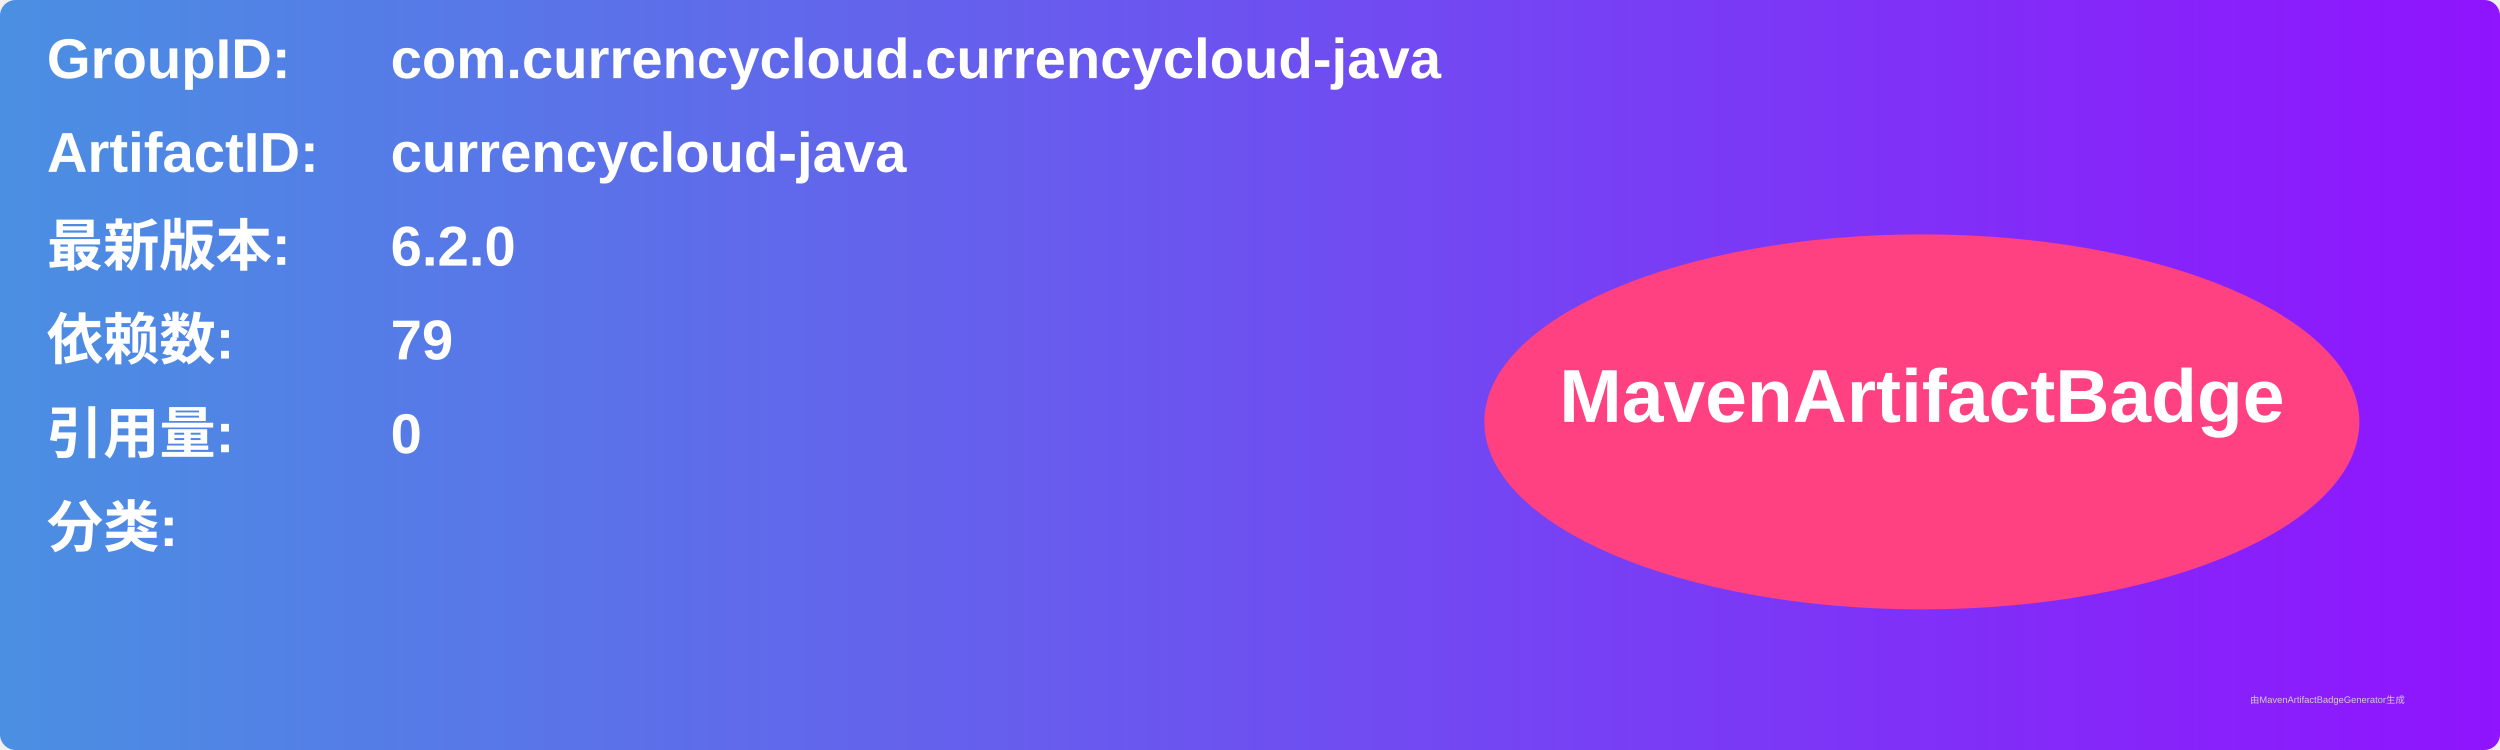
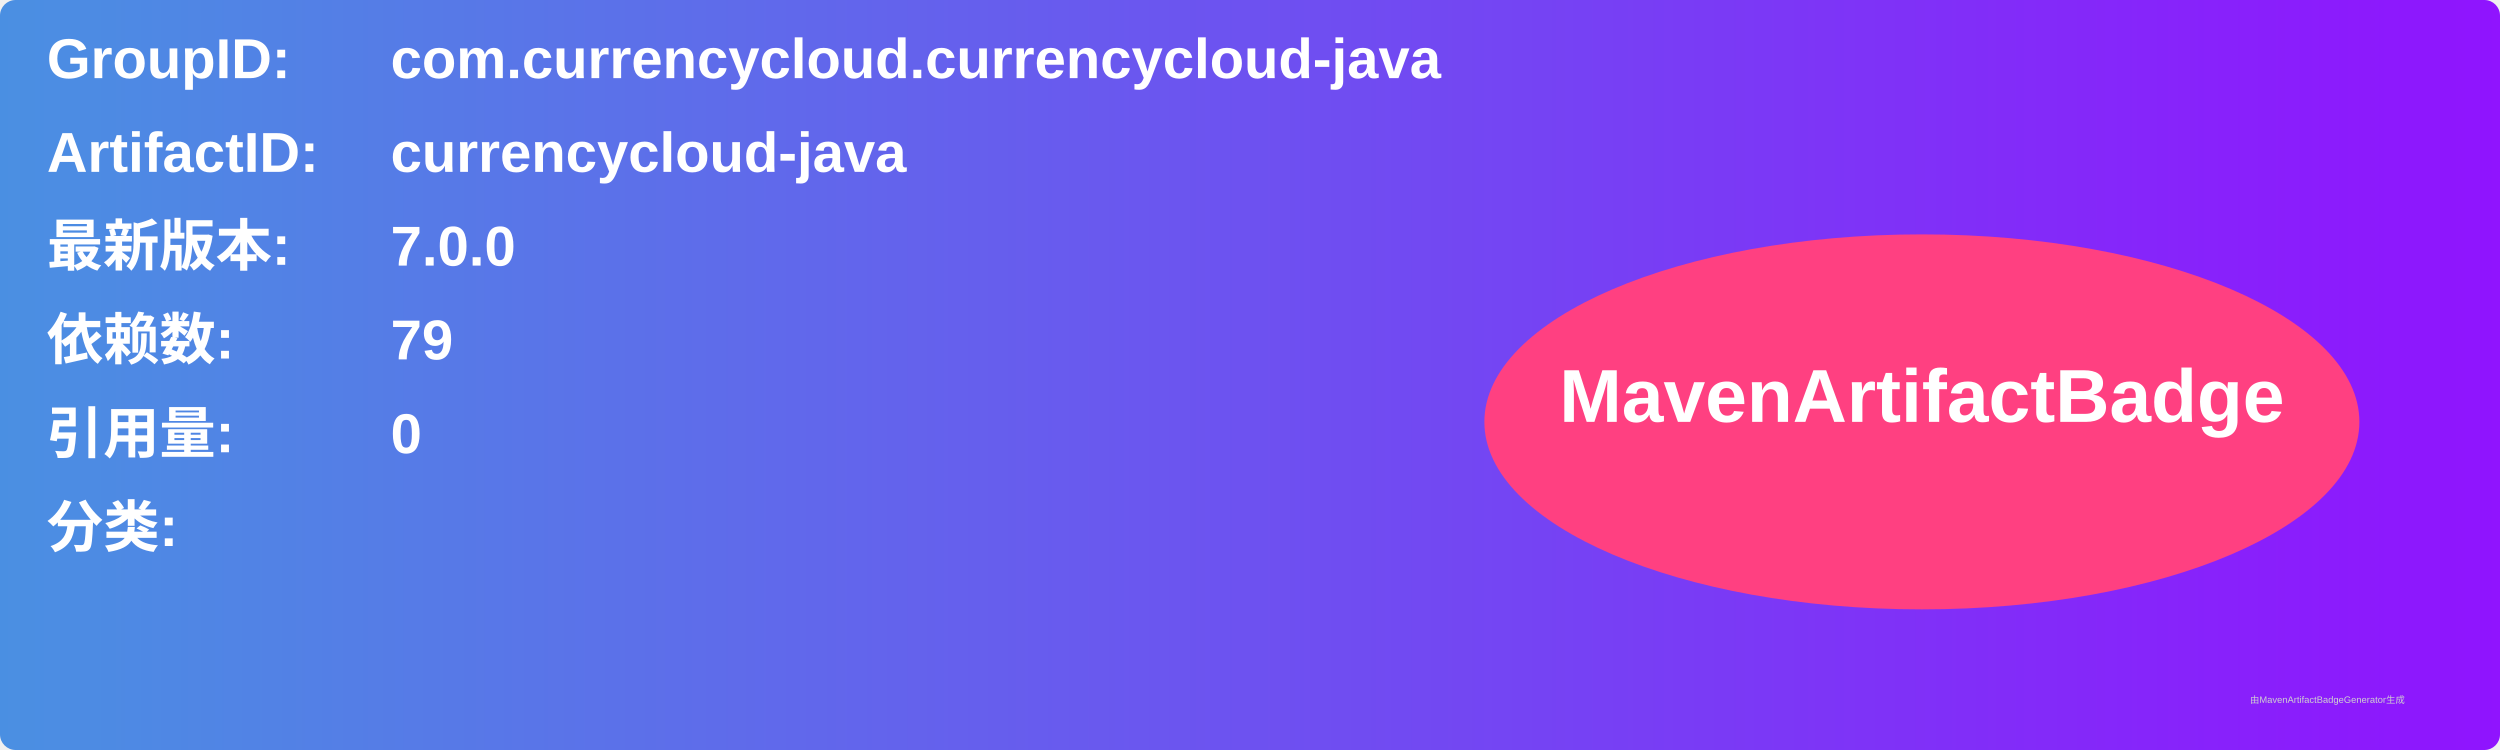
<svg xmlns="http://www.w3.org/2000/svg" width="800" height="240" viewBox="0 0 800 240">
  <linearGradient id="grad" x1="0%" y1="0%" x2="100%" y2="0%">
    <stop offset="0%" stop-color="#4a90e2" />
    <stop offset="100%" stop-color="#9013fe" />
  </linearGradient>
  <rect width="100%" height="100%" rx="5" ry="5" fill="url(#grad)" />
  <g transform="translate(15, 15)">
    <text x="0" y="10" font-family="Arial" font-size="18" fill="white" font-weight="bold" width="260">GroupID:</text>
    <text x="110" y="10" font-family="Arial" font-size="18" fill="white" font-weight="bold" width="460">com.currencycloud.currencycloud-java</text>
    <text x="0" y="40" font-family="Arial" font-size="18" fill="white" font-weight="bold" width="260">ArtifactID:</text>
    <text x="110" y="40" font-family="Arial" font-size="18" fill="white" font-weight="bold" width="460">currencycloud-java</text>
    <text x="0" y="70" font-family="Arial" font-size="18" fill="white" font-weight="bold">最新版本:</text>
    <text x="110" y="70" font-family="Arial" font-size="18" fill="white" font-weight="bold">
-       <tspan font-weight="bold">6.2.0</tspan>
+       <tspan font-weight="bold">7.0.0</tspan>
    </text>
    <text x="0" y="100" font-family="Arial" font-size="18" fill="white" font-weight="bold">依赖数: </text>
    <text x="110" y="100" font-family="Arial" font-size="18" fill="white">
      <tspan font-weight="bold">79</tspan>
    </text>
    <text x="0" y="130" font-family="Arial" font-size="18" fill="white" font-weight="bold">引用量: </text>
    <text x="110" y="130" font-family="Arial" font-size="18" fill="white">
      <tspan font-weight="bold">0</tspan>
    </text>
    <text x="0" y="160" font-family="Arial" font-size="18" fill="white" font-weight="bold">分类:</text>
    <text x="10" y="190" font-family="Arial" font-size="10" fill="white">
      <tspan font-weight="bold" />
    </text>
    <ellipse cx="600" cy="120" rx="140" ry="60" fill="#ff4081" />
    <text x="600" y="120" text-anchor="middle" font-family="Arial" font-size="24" fill="white" font-weight="bold">MavenArtifactBadge</text>
  </g>
  <text x="720" y="225" font-family="Arial" font-size="3" fill="#d0d0d0">由MavenArtifactBadgeGenerator生成</text>
</svg>
